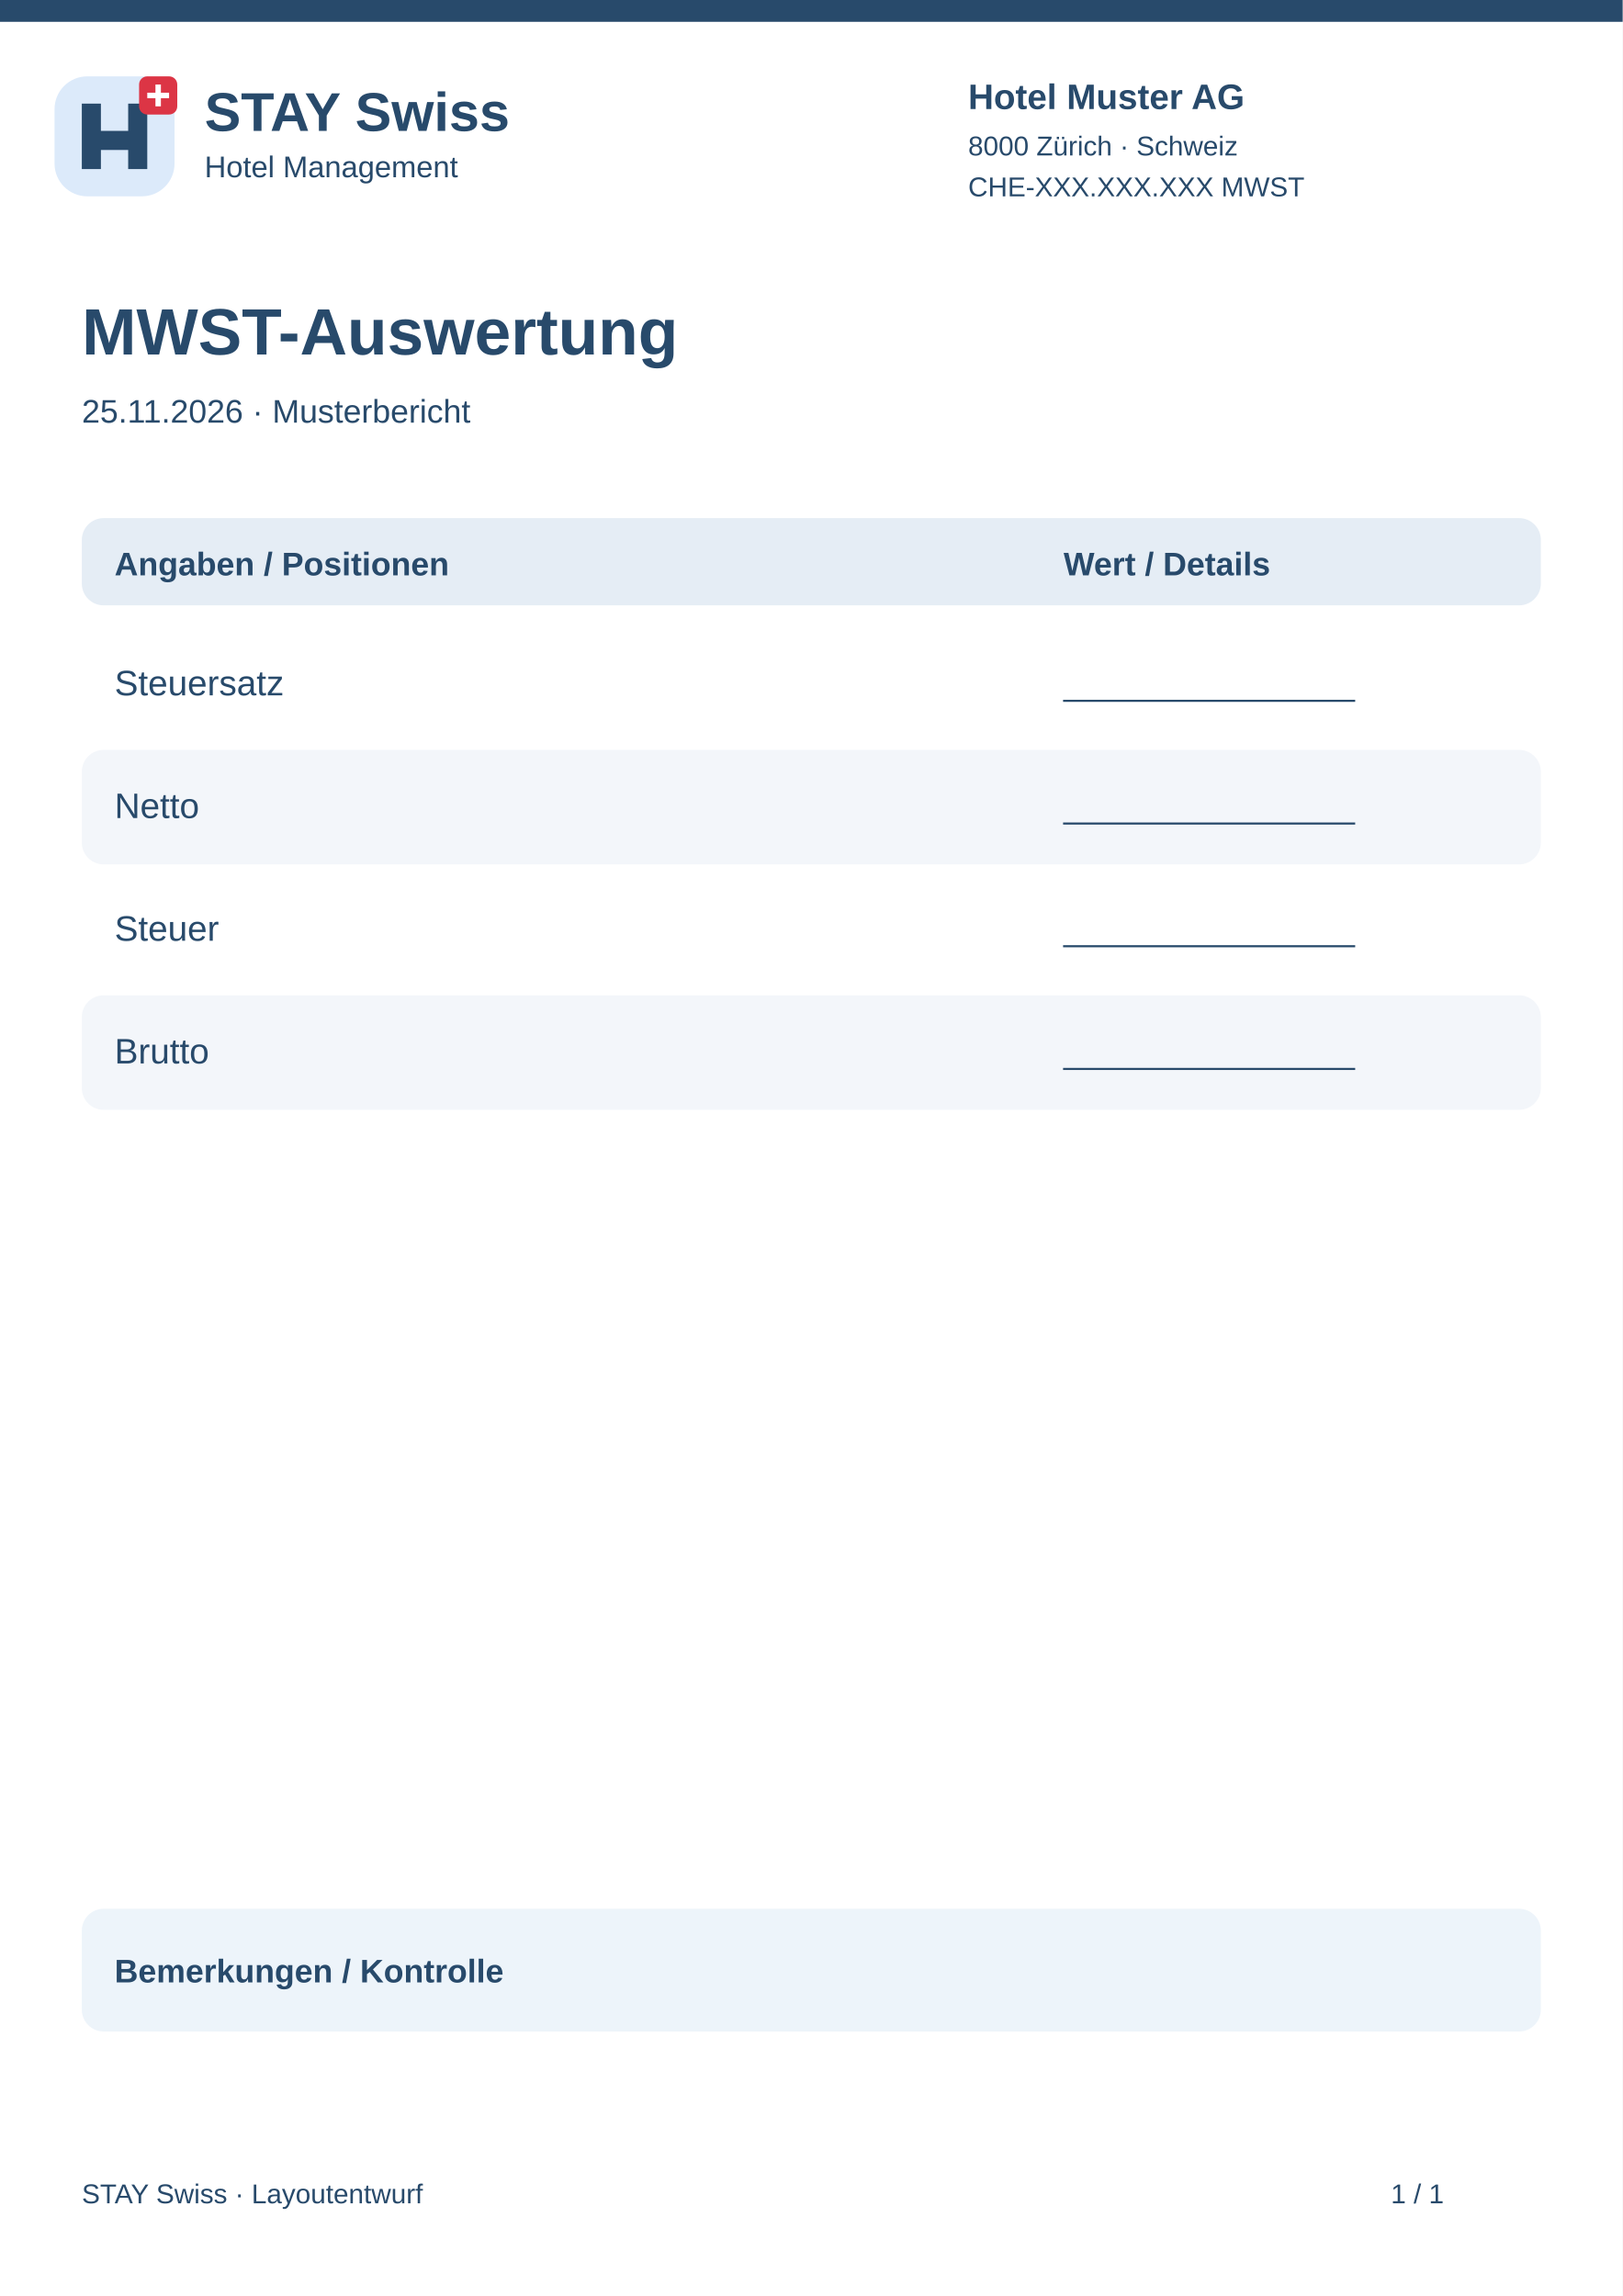
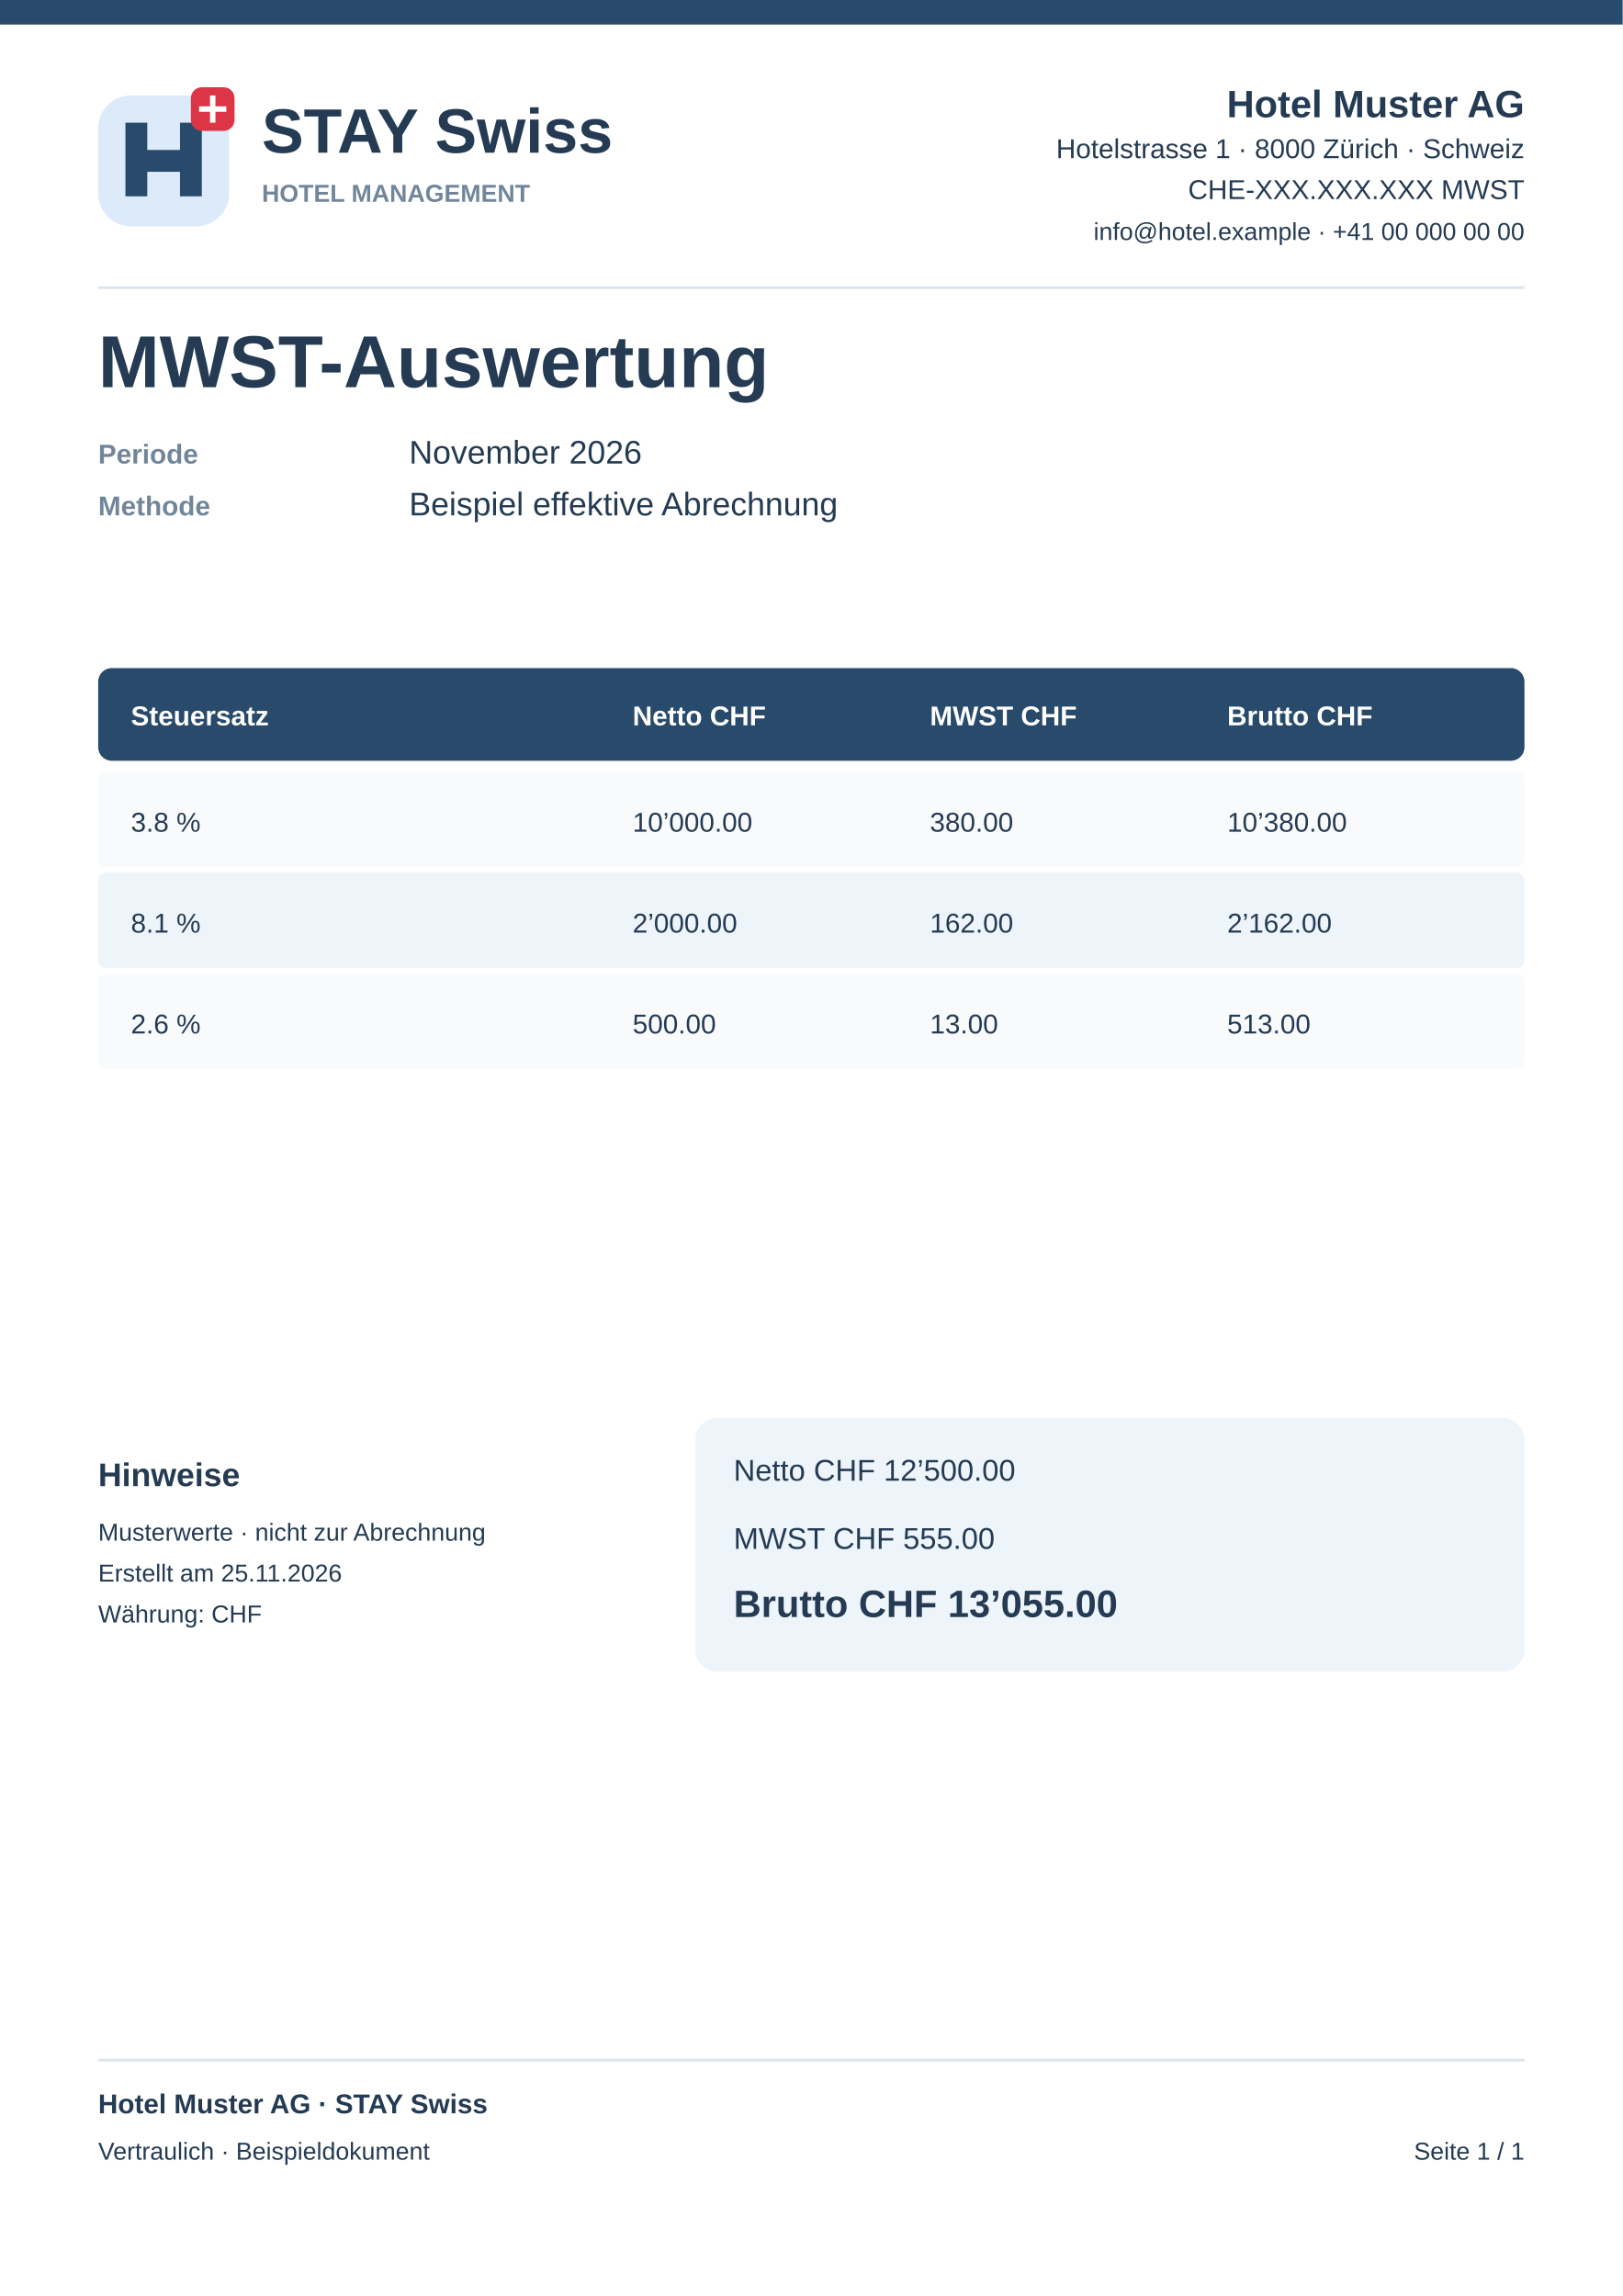
<svg xmlns="http://www.w3.org/2000/svg" width="595" height="842" viewBox="0 0 595 842">
  <rect x="0" y="0" width="595" height="842" rx="0" fill="#fff" />
-   <rect x="0" y="0" width="595" height="8" rx="0" fill="#284a6b" />
-   <g transform="translate(20 28)">
-     <rect x="0" y="0" width="44" height="44" rx="12" fill="#dceafa" />
-     <path d="M10 34V10H17V20H27V10H34V34H27V27H17V34Z" fill="#284a6b" />
-     <rect x="31" y="0" width="14" height="14" rx="3" fill="#dc3545" />
-     <path d="M38 3v8m-4-4h8" stroke="white" stroke-width="2" />
-   </g>
-   <text x="75" y="48" font-family="Arial,sans-serif" font-size="20" font-weight="700" fill="#284a6b">STAY Swiss</text>
-   <text x="75" y="65" font-family="Arial,sans-serif" font-size="11" font-weight="400" fill="#284a6b">Hotel Management</text>
-   <text x="355" y="40" font-family="Arial,sans-serif" font-size="13" font-weight="700" fill="#284a6b">Hotel Muster AG</text>
-   <text x="355" y="57" font-family="Arial,sans-serif" font-size="10" font-weight="400" fill="#284a6b">8000 Zürich · Schweiz</text>
-   <text x="355" y="72" font-family="Arial,sans-serif" font-size="10" font-weight="400" fill="#284a6b">CHE-XXX.XXX.XXX MWST</text>
-   <text x="30" y="130" font-family="Arial,sans-serif" font-size="24" font-weight="700" fill="#284a6b">MWST-Auswertung</text>
-   <text x="30" y="155" font-family="Arial,sans-serif" font-size="12" font-weight="400" fill="#284a6b">25.11.2026 · Musterbericht</text>
-   <rect x="30" y="190" width="535" height="32" rx="8" fill="#e5edf5" />
-   <text x="42" y="211" font-family="Arial,sans-serif" font-size="12" font-weight="700" fill="#284a6b">Angaben / Positionen</text>
-   <text x="390" y="211" font-family="Arial,sans-serif" font-size="12" font-weight="700" fill="#284a6b">Wert / Details</text>
-   <rect x="30" y="230" width="535" height="42" rx="8" fill="#fff" />
-   <text x="42" y="255" font-family="Arial,sans-serif" font-size="13" font-weight="400" fill="#284a6b">Steuersatz</text>
-   <text x="390" y="255" font-family="Arial,sans-serif" font-size="12" font-weight="400" fill="#284a6b">________________</text>
-   <rect x="30" y="275" width="535" height="42" rx="8" fill="#f3f6fa" />
-   <text x="42" y="300" font-family="Arial,sans-serif" font-size="13" font-weight="400" fill="#284a6b">Netto</text>
-   <text x="390" y="300" font-family="Arial,sans-serif" font-size="12" font-weight="400" fill="#284a6b">________________</text>
-   <rect x="30" y="320" width="535" height="42" rx="8" fill="#fff" />
-   <text x="42" y="345" font-family="Arial,sans-serif" font-size="13" font-weight="400" fill="#284a6b">Steuer</text>
-   <text x="390" y="345" font-family="Arial,sans-serif" font-size="12" font-weight="400" fill="#284a6b">________________</text>
-   <rect x="30" y="365" width="535" height="42" rx="8" fill="#f3f6fa" />
-   <text x="42" y="390" font-family="Arial,sans-serif" font-size="13" font-weight="400" fill="#284a6b">Brutto</text>
-   <text x="390" y="390" font-family="Arial,sans-serif" font-size="12" font-weight="400" fill="#284a6b">________________</text>
-   <rect x="30" y="700" width="535" height="45" rx="8" fill="#edf4fa" />
-   <text x="42" y="727" font-family="Arial,sans-serif" font-size="12" font-weight="700" fill="#284a6b">Bemerkungen / Kontrolle</text>
-   <text x="30" y="808" font-family="Arial,sans-serif" font-size="10" font-weight="400" fill="#284a6b">STAY Swiss · Layoutentwurf</text>
-   <text x="510" y="808" font-family="Arial,sans-serif" font-size="10" font-weight="400" fill="#284a6b">1 / 1</text>
+   <rect x="0" y="0" width="595" height="9" rx="0" fill="#284a6b" />
+   <rect x="36" y="35" width="48" height="48" rx="12" fill="#dceafa" />
+   <path d="M46 72V45H54V55H66V45H74V72H66V63H54V72Z" fill="#284a6b" />
+   <rect x="70" y="32" width="16" height="16" rx="4" fill="#dc3545" />
+   <path d="M78 35v10m-5-5h10" stroke="white" stroke-width="2" />
+   <text x="96" y="56" font-family="Arial,sans-serif" font-size="23" font-weight="700" fill="#243b53" text-anchor="start">STAY Swiss</text>
+   <text x="96" y="74" font-family="Arial,sans-serif" font-size="9" font-weight="700" fill="#71869a" text-anchor="start">HOTEL MANAGEMENT</text>
+   <text x="559" y="43" font-family="Arial,sans-serif" font-size="14" font-weight="700" fill="#243b53" text-anchor="end">Hotel Muster AG</text>
+   <text x="559" y="58" font-family="Arial,sans-serif" font-size="10" font-weight="400" fill="#243b53" text-anchor="end">Hotelstrasse 1 · 8000 Zürich · Schweiz</text>
+   <text x="559" y="73" font-family="Arial,sans-serif" font-size="10" font-weight="400" fill="#243b53" text-anchor="end">CHE-XXX.XXX.XXX MWST</text>
+   <text x="559" y="88" font-family="Arial,sans-serif" font-size="9" font-weight="400" fill="#243b53" text-anchor="end">info@hotel.example · +41 00 000 00 00</text>
+   <rect x="36" y="105" width="523" height="1" rx="0" fill="#dce5ee" />
+   <text x="36" y="142" font-family="Arial,sans-serif" font-size="27" font-weight="700" fill="#243b53" text-anchor="start">MWST-Auswertung</text>
+   <text x="36" y="170" font-family="Arial,sans-serif" font-size="10" font-weight="700" fill="#71869a" text-anchor="start">Periode</text>
+   <text x="150" y="170" font-family="Arial,sans-serif" font-size="12" font-weight="400" fill="#243b53" text-anchor="start">November 2026</text>
+   <text x="36" y="189" font-family="Arial,sans-serif" font-size="10" font-weight="700" fill="#71869a" text-anchor="start">Methode</text>
+   <text x="150" y="189" font-family="Arial,sans-serif" font-size="12" font-weight="400" fill="#243b53" text-anchor="start">Beispiel effektive Abrechnung</text>
+   <rect x="36" y="245" width="523" height="34" rx="5" fill="#284a6b" />
+   <text x="48" y="266" font-family="Arial,sans-serif" font-size="10" font-weight="700" fill="#fff" text-anchor="start">Steuersatz</text>
+   <text x="231.96" y="266" font-family="Arial,sans-serif" font-size="10" font-weight="700" fill="#fff" text-anchor="start">Netto CHF</text>
+   <text x="340.973" y="266" font-family="Arial,sans-serif" font-size="10" font-weight="700" fill="#fff" text-anchor="start">MWST CHF</text>
+   <text x="449.987" y="266" font-family="Arial,sans-serif" font-size="10" font-weight="700" fill="#fff" text-anchor="start">Brutto CHF</text>
+   <rect x="36" y="283" width="523" height="35" rx="3" fill="#f8fafc" />
+   <text x="48" y="305" font-family="Arial,sans-serif" font-size="10" font-weight="400" fill="#243b53" text-anchor="start">3.8 %</text>
+   <text x="231.96" y="305" font-family="Arial,sans-serif" font-size="10" font-weight="400" fill="#243b53" text-anchor="start">10’000.00</text>
+   <text x="340.973" y="305" font-family="Arial,sans-serif" font-size="10" font-weight="400" fill="#243b53" text-anchor="start">380.00</text>
+   <text x="449.987" y="305" font-family="Arial,sans-serif" font-size="10" font-weight="400" fill="#243b53" text-anchor="start">10’380.00</text>
+   <rect x="36" y="320" width="523" height="35" rx="3" fill="#edf4fa" />
+   <text x="48" y="342" font-family="Arial,sans-serif" font-size="10" font-weight="400" fill="#243b53" text-anchor="start">8.1 %</text>
+   <text x="231.96" y="342" font-family="Arial,sans-serif" font-size="10" font-weight="400" fill="#243b53" text-anchor="start">2’000.00</text>
+   <text x="340.973" y="342" font-family="Arial,sans-serif" font-size="10" font-weight="400" fill="#243b53" text-anchor="start">162.00</text>
+   <text x="449.987" y="342" font-family="Arial,sans-serif" font-size="10" font-weight="400" fill="#243b53" text-anchor="start">2’162.00</text>
+   <rect x="36" y="357" width="523" height="35" rx="3" fill="#f8fafc" />
+   <text x="48" y="379" font-family="Arial,sans-serif" font-size="10" font-weight="400" fill="#243b53" text-anchor="start">2.6 %</text>
+   <text x="231.96" y="379" font-family="Arial,sans-serif" font-size="10" font-weight="400" fill="#243b53" text-anchor="start">500.00</text>
+   <text x="340.973" y="379" font-family="Arial,sans-serif" font-size="10" font-weight="400" fill="#243b53" text-anchor="start">13.00</text>
+   <text x="449.987" y="379" font-family="Arial,sans-serif" font-size="10" font-weight="400" fill="#243b53" text-anchor="start">513.00</text>
+   <rect x="255" y="520" width="304" height="93" rx="8" fill="#edf4fa" />
+   <text x="269" y="543" font-family="Arial,sans-serif" font-size="11" font-weight="400" fill="#243b53" text-anchor="start">Netto CHF 12’500.00</text>
+   <text x="269" y="568" font-family="Arial,sans-serif" font-size="11" font-weight="400" fill="#243b53" text-anchor="start">MWST CHF 555.00</text>
+   <text x="269" y="593" font-family="Arial,sans-serif" font-size="14" font-weight="700" fill="#243b53" text-anchor="start">Brutto CHF 13’055.00</text>
+   <text x="36" y="545" font-family="Arial,sans-serif" font-size="12" font-weight="700" fill="#243b53" text-anchor="start">Hinweise</text>
+   <text x="36" y="565" font-family="Arial,sans-serif" font-size="9" font-weight="400" fill="#243b53" text-anchor="start">Musterwerte · nicht zur Abrechnung</text>
+   <text x="36" y="580" font-family="Arial,sans-serif" font-size="9" font-weight="400" fill="#243b53" text-anchor="start">Erstellt am 25.11.2026</text>
+   <text x="36" y="595" font-family="Arial,sans-serif" font-size="9" font-weight="400" fill="#243b53" text-anchor="start">Währung: CHF</text>
+   <rect x="36" y="755" width="523" height="1" rx="0" fill="#dce5ee" />
+   <text x="36" y="775" font-family="Arial,sans-serif" font-size="10" font-weight="700" fill="#243b53" text-anchor="start">Hotel Muster AG · STAY Swiss</text>
+   <text x="36" y="792" font-family="Arial,sans-serif" font-size="9" font-weight="400" fill="#243b53" text-anchor="start">Vertraulich · Beispieldokument</text>
+   <text x="559" y="792" font-family="Arial,sans-serif" font-size="9" font-weight="400" fill="#243b53" text-anchor="end">Seite 1 / 1</text>
</svg>
